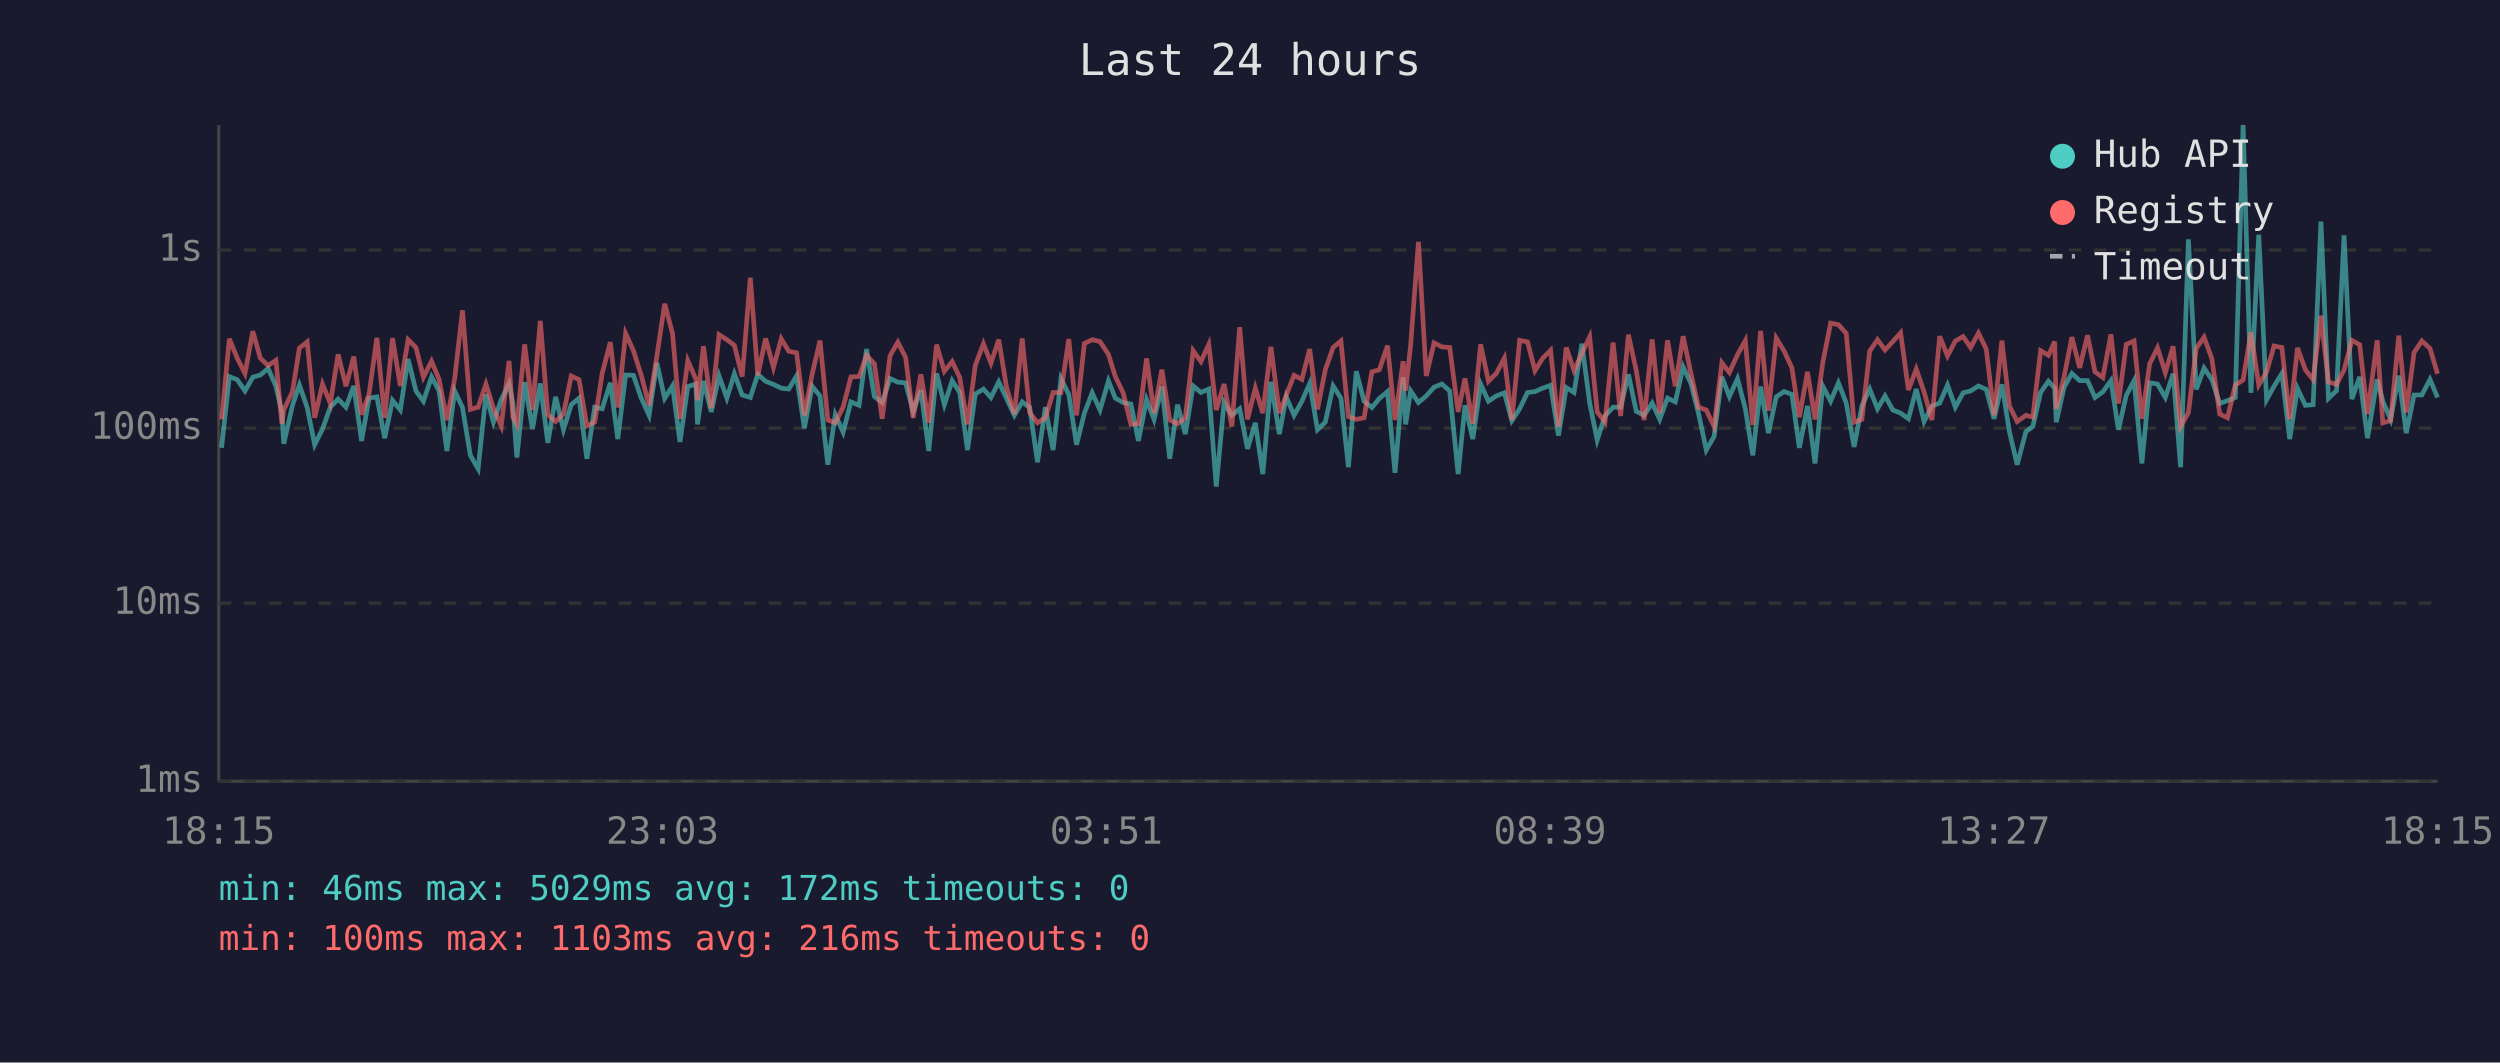
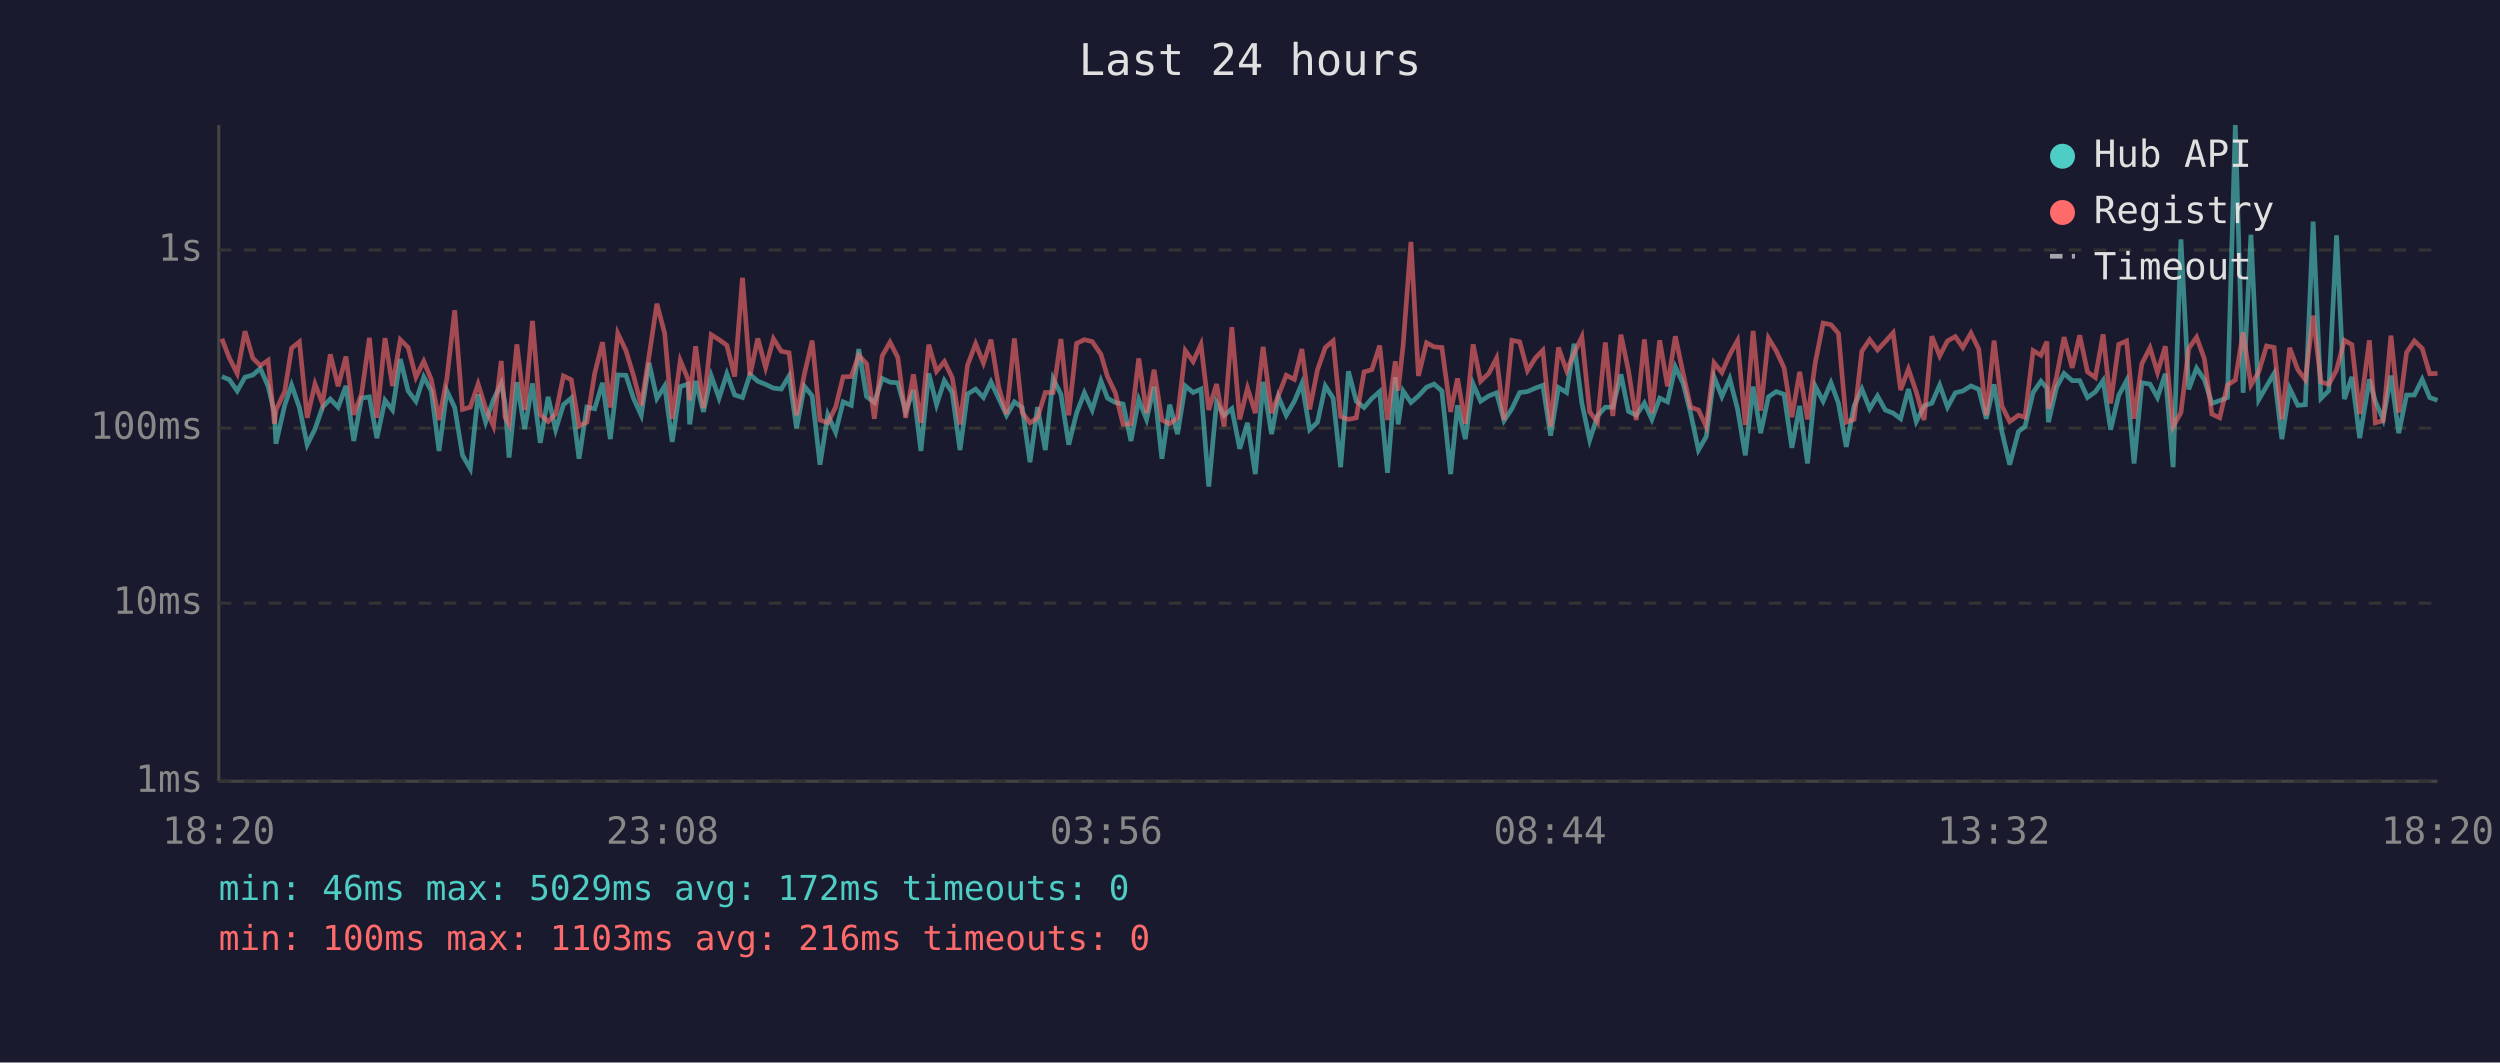
<svg xmlns="http://www.w3.org/2000/svg" viewBox="0 0 800 340" font-family="monospace" font-size="12">
  <rect width="800" height="340" fill="#1a1a2e" />
  <text x="400" y="24" fill="#e0e0e0" font-size="14" text-anchor="middle">Last 24 hours</text>
  <line x1="70" y1="40" x2="70" y2="250" stroke="#444" stroke-width="1" />
  <line x1="70" y1="250" x2="780" y2="250" stroke="#444" stroke-width="1" />
  <line x1="70" y1="250" x2="780" y2="250" stroke="#333" stroke-width="1" stroke-dasharray="4" />
  <text x="65" y="250" fill="#888" text-anchor="end" dominant-baseline="middle">1ms</text>
  <line x1="70" y1="193" x2="780" y2="193" stroke="#333" stroke-width="1" stroke-dasharray="4" />
  <text x="65" y="193" fill="#888" text-anchor="end" dominant-baseline="middle">10ms</text>
  <line x1="70" y1="137" x2="780" y2="137" stroke="#333" stroke-width="1" stroke-dasharray="4" />
  <text x="65" y="137" fill="#888" text-anchor="end" dominant-baseline="middle">100ms</text>
  <line x1="70" y1="80" x2="780" y2="80" stroke="#333" stroke-width="1" stroke-dasharray="4" />
  <text x="65" y="80" fill="#888" text-anchor="end" dominant-baseline="middle">1s</text>
-   <text x="70" y="270" fill="#888" text-anchor="middle">18:15</text>
-   <text x="212" y="270" fill="#888" text-anchor="middle">23:03</text>
-   <text x="354" y="270" fill="#888" text-anchor="middle">03:51</text>
-   <text x="496" y="270" fill="#888" text-anchor="middle">08:39</text>
-   <text x="638" y="270" fill="#888" text-anchor="middle">13:27</text>
-   <text x="780" y="270" fill="#888" text-anchor="middle">18:15</text>
-   <polyline points="70.9,143.3 73.4,120.5 75.9,121.5 78.4,125.1 80.9,120.7 83.3,120.0 85.8,117.9 88.3,123.6 90.2,132.0 90.8,142.0 93.6,129.7 95.8,123.2 98.3,130.4 100.7,142.3 103.2,137.3 105.7,130.3 108.2,127.7 110.7,130.3 113.2,123.5 115.7,141.1 118.1,127.4 120.6,127.0 123.1,140.2 125.6,128.1 128.1,131.2 130.6,114.9 133.1,125.1 135.5,128.4 138.1,120.6 140.5,125.1 143.0,144.3 145.5,125.1 148.0,130.4 150.5,145.7 153.0,150.0 155.5,126.2 157.9,135.1 160.4,127.9 162.9,122.7 164.1,129.0 165.4,146.4 167.9,122.3 170.4,137.3 172.9,122.7 175.3,141.7 177.8,127.0 180.3,137.5 182.8,129.5 185.3,127.4 187.8,146.8 190.3,130.3 192.7,130.8 195.3,122.5 197.7,140.5 200.2,120.0 202.7,120.1 205.2,127.4 207.7,132.9 210.2,116.1 212.7,127.5 215.2,123.5 217.6,141.4 220.1,123.7 222.7,122.9 223.2,135.8 225.1,121.9 227.6,131.8 230.1,120.3 232.6,127.4 235.0,119.6 237.5,126.4 240.1,127.2 242.5,119.8 245.0,122.0 247.5,123.0 250.0,124.2 252.4,124.5 254.9,120.3 257.4,137.0 259.9,123.6 262.4,126.7 264.9,148.7 267.3,132.7 269.8,138.3 272.3,128.6 274.9,129.7 277.3,111.7 279.8,126.9 282.3,128.8 284.8,121.1 287.3,122.3 289.8,122.5 292.2,131.6 294.7,124.8 297.2,144.3 299.7,119.5 302.2,129.5 304.7,121.8 307.1,125.6 309.6,144.0 312.1,126.1 314.7,124.5 317.1,127.2 319.6,122.2 322.1,127.5 324.6,132.9 327.1,128.6 329.5,130.4 332.0,147.9 334.5,130.3 337.0,144.0 339.5,121.2 342.0,126.2 344.5,142.3 347.0,132.2 349.5,125.7 352.0,131.2 354.7,121.9 356.9,127.4 359.4,128.8 361.9,129.3 364.3,141.1 366.9,127.9 369.3,134.2 371.8,123.7 374.3,146.8 376.8,129.5 379.3,138.9 381.8,123.5 384.3,125.6 386.8,124.5 389.2,155.7 391.7,128.8 394.2,132.9 396.7,130.8 399.2,143.6 401.7,135.3 404.1,151.7 406.7,122.2 409.4,138.9 411.6,127.0 414.1,132.9 416.6,128.4 419.1,122.7 421.6,137.5 424.1,135.1 426.6,123.5 429.1,127.4 431.5,149.5 434.0,118.8 436.5,128.4 439.0,130.4 441.4,127.5 444.0,125.3 446.4,151.3 449.0,120.7 449.8,135.8 451.4,125.1 453.9,128.8 456.4,126.7 458.9,123.9 461.4,122.9 463.9,125.1 466.6,151.7 468.8,129.7 471.3,140.5 473.8,122.9 476.3,128.4 478.8,126.7 481.4,125.7 483.8,134.6 486.3,130.8 488.8,125.6 491.2,125.3 493.7,124.2 496.2,123.3 498.7,139.4 501.2,124.0 503.7,125.6 506.2,110.0 508.7,129.0 511.1,140.8 513.6,133.1 516.2,130.3 518.6,130.3 521.1,119.8 523.6,131.6 526.1,132.9 528.7,129.0 531.1,134.2 533.6,127.4 536.1,128.6 538.6,117.4 541.1,122.7 543.5,132.2 546.0,144.0 548.5,139.7 551.0,120.6 553.4,126.9 556.0,121.2 558.5,130.8 560.9,145.7 563.4,123.7 565.9,138.6 568.4,127.0 570.9,125.3 573.4,126.2 575.8,143.3 578.4,129.9 580.8,148.3 583.3,123.6 585.8,128.4 588.3,122.5 590.8,129.0 593.3,143.0 595.8,129.9 598.3,124.5 600.8,130.8 603.2,126.7 605.7,131.2 608.2,132.2 610.7,134.0 613.2,124.5 615.7,134.9 618.2,129.9 620.7,129.0 623.2,123.2 625.7,130.3 628.2,125.7 630.6,125.1 633.1,123.5 635.6,124.6 638.1,134.0 640.6,123.0 643.0,138.1 645.5,148.7 648.3,138.1 650.5,136.5 653.0,125.6 655.5,122.0 657.5,124.2 658.0,135.1 660.5,123.9 663.0,119.5 665.5,121.8 668.0,121.8 670.4,127.2 672.9,125.4 675.5,121.8 677.9,137.5 680.4,126.5 682.9,121.8 685.4,148.3 687.9,122.5 690.4,122.9 692.9,127.2 695.4,119.6 697.8,149.5 700.3,76.6 702.8,124.6 705.3,117.8 707.8,121.5 710.3,129.1 712.8,128.2 715.3,127.2 717.8,40.0 720.3,125.7 722.8,75.1 725.3,127.9 727.7,123.6 730.2,119.5 732.7,140.5 735.2,124.3 737.7,129.7 740.2,129.5 742.7,70.9 745.1,127.5 747.7,125.0 750.1,75.3 752.6,127.7 755.1,120.6 757.6,140.2 760.7,121.4 762.5,128.4 765.0,134.2 767.6,120.2 770.0,138.6 772.5,126.4 775.0,126.4 777.6,121.4 780.0,127.2" fill="none" stroke="#4ecdc4" stroke-width="1.5" opacity="0.6" />
-   <polyline points="70.9,134.2 73.4,108.4 75.9,114.6 78.4,119.5 80.9,106.0 83.3,114.6 85.8,117.0 88.3,115.3 90.2,135.6 90.8,131.2 93.6,125.3 95.8,111.4 98.3,109.4 100.7,133.7 103.2,122.9 105.7,129.1 108.2,113.4 110.7,123.6 113.2,114.1 115.7,132.7 118.1,126.1 120.6,108.1 123.1,133.7 125.6,108.2 128.1,123.5 130.6,108.7 133.1,111.2 135.5,120.7 138.1,115.6 140.5,121.4 143.0,134.4 145.5,121.1 148.0,99.3 150.5,131.0 153.0,130.3 155.5,122.9 157.9,130.6 160.4,136.3 162.9,115.5 164.1,133.5 165.4,135.8 167.9,110.2 170.4,131.2 172.9,102.7 175.3,132.7 177.8,134.9 180.3,132.5 182.8,120.3 185.3,121.5 187.8,136.3 190.3,135.1 192.7,119.5 195.3,109.5 197.7,130.4 200.2,106.7 202.7,112.2 205.2,120.1 207.7,129.7 210.2,113.9 212.7,97.2 215.2,106.7 217.6,134.0 220.1,115.4 222.7,121.4 223.2,128.1 225.1,110.8 227.6,130.6 230.1,107.1 232.6,108.7 235.0,110.5 237.5,120.5 240.1,88.9 242.5,120.1 245.0,108.3 247.5,117.6 250.0,108.4 252.4,112.4 254.9,112.9 257.4,132.9 259.9,119.7 262.4,109.0 264.9,134.4 267.3,135.3 269.8,130.3 272.3,120.6 274.9,120.5 277.3,113.7 279.8,116.4 282.3,134.0 284.8,113.9 287.3,109.5 289.8,114.4 292.2,133.7 294.7,119.8 297.2,135.3 299.7,110.3 302.2,118.8 304.7,115.7 307.1,120.8 309.6,135.8 312.1,116.9 314.7,110.0 317.1,116.2 319.6,108.7 322.1,124.0 324.6,132.5 327.1,108.3 329.5,132.0 332.0,135.3 334.5,133.7 337.0,125.6 339.5,125.6 342.0,108.5 344.5,132.9 347.0,109.9 349.5,108.7 352.0,109.3 354.7,113.4 356.9,120.5 359.4,125.7 361.9,135.8 364.3,135.6 366.9,114.7 369.3,132.2 371.8,118.3 374.3,134.4 376.8,135.6 379.3,133.7 381.8,112.2 384.3,115.7 386.8,110.2 389.2,131.2 391.7,122.9 394.2,136.5 396.7,104.7 399.2,134.2 401.7,124.2 404.1,132.2 406.7,111.0 409.4,132.2 411.6,126.5 414.1,120.1 416.6,121.4 419.1,111.7 421.6,131.0 424.1,118.3 426.6,111.2 429.1,109.1 431.5,133.3 434.0,134.2 436.5,133.7 439.0,119.0 441.4,118.3 444.0,110.6 446.4,134.4 449.0,115.6 449.8,125.0 451.4,110.5 453.9,77.4 456.4,120.3 458.9,109.7 461.4,111.0 463.9,111.2 466.6,131.8 468.8,121.1 471.3,135.6 473.8,110.2 476.3,122.0 478.8,119.5 481.4,114.6 483.8,134.4 486.3,108.9 488.8,109.4 491.2,118.6 493.7,114.6 496.2,112.1 498.7,136.5 501.2,111.2 503.7,118.6 506.2,113.1 508.7,107.8 511.1,131.8 513.6,135.1 516.2,109.6 518.6,133.1 521.1,107.1 523.6,118.6 526.1,134.4 528.7,108.6 531.1,132.2 533.6,108.9 536.1,123.6 538.6,107.6 541.1,119.5 543.5,130.3 546.0,131.2 548.5,136.5 551.0,116.1 553.4,119.2 556.0,113.5 558.5,109.0 560.9,136.0 563.4,105.9 565.9,131.4 568.4,108.2 570.9,112.3 573.4,117.7 575.8,133.5 578.4,119.0 580.8,134.2 583.3,116.0 585.8,103.4 588.3,103.9 590.8,106.7 593.3,135.1 595.8,134.2 598.3,112.4 600.8,108.7 603.2,112.0 605.7,109.3 608.2,106.5 610.7,124.8 613.2,118.1 615.7,125.4 618.2,134.4 620.7,107.6 623.2,113.9 625.7,109.1 628.2,107.7 630.6,111.2 633.1,106.6 635.6,111.7 638.1,132.9 640.6,109.0 643.0,129.9 645.5,134.9 648.3,132.9 650.5,133.5 653.0,112.2 655.5,113.7 657.5,109.3 658.0,130.8 660.5,120.6 663.0,107.9 665.5,117.7 668.0,107.3 670.4,119.0 672.9,120.8 675.5,107.0 677.9,129.1 680.4,110.2 682.9,109.1 685.4,134.0 687.9,116.4 690.4,111.3 692.9,119.2 695.4,110.8 697.8,136.5 700.3,132.0 702.8,111.5 705.3,107.9 707.8,114.8 710.3,132.5 712.8,133.7 715.3,123.2 717.8,121.6 720.3,106.4 722.8,123.2 725.3,119.0 727.7,110.7 730.2,111.2 732.7,134.2 735.2,111.3 737.7,118.3 740.2,121.5 742.7,101.0 745.1,122.2 747.7,123.0 750.1,118.4 752.6,108.9 755.1,110.3 757.6,132.5 760.7,108.9 762.5,135.3 765.0,134.6 767.6,107.4 770.0,132.0 772.5,112.8 775.0,109.1 777.6,111.5 780.0,119.6" fill="none" stroke="#ff6b6b" stroke-width="1.5" opacity="0.6" />
+   <text x="70" y="270" fill="#888" text-anchor="middle">18:20</text>
+   <text x="212" y="270" fill="#888" text-anchor="middle">23:08</text>
+   <text x="354" y="270" fill="#888" text-anchor="middle">03:56</text>
+   <text x="496" y="270" fill="#888" text-anchor="middle">08:44</text>
+   <text x="638" y="270" fill="#888" text-anchor="middle">13:32</text>
+   <text x="780" y="270" fill="#888" text-anchor="middle">18:20</text>
+   <polyline points="71.0,120.5 73.4,121.5 75.9,125.1 78.4,120.7 80.9,120.0 83.3,117.9 85.8,123.6 87.8,132.0 88.3,142.0 91.1,129.7 93.3,123.2 95.8,130.4 98.3,142.3 100.8,137.3 103.2,130.3 105.7,127.7 108.2,130.3 110.7,123.5 113.2,141.1 115.7,127.4 118.2,127.0 120.6,140.2 123.2,128.1 125.6,131.2 128.1,114.9 130.6,125.1 133.1,128.4 135.6,120.6 138.0,125.1 140.5,144.3 143.0,125.1 145.5,130.4 148.0,145.7 150.5,150.0 153.0,126.2 155.4,135.1 157.9,127.9 160.4,122.7 161.6,129.0 162.9,146.4 165.4,122.3 167.9,137.3 170.4,122.7 172.9,141.7 175.4,127.0 177.8,137.5 180.3,129.5 182.8,127.4 185.3,146.8 187.8,130.3 190.3,130.8 192.8,122.5 195.3,140.5 197.7,120.0 200.3,120.1 202.7,127.4 205.2,132.9 207.7,116.1 210.2,127.5 212.7,123.5 215.1,141.4 217.7,123.7 220.2,122.9 220.7,135.8 222.6,121.9 225.1,131.8 227.6,120.3 230.1,127.4 232.6,119.6 235.1,126.4 237.6,127.2 240.0,119.8 242.5,122.0 245.0,123.0 247.5,124.2 250.0,124.5 252.5,120.3 254.9,137.0 257.4,123.6 259.9,126.7 262.4,148.7 264.9,132.7 267.4,138.3 269.8,128.6 272.4,129.7 274.8,111.7 277.3,126.9 279.8,128.8 282.3,121.1 284.8,122.3 287.3,122.5 289.8,131.6 292.3,124.8 294.7,144.3 297.2,119.5 299.7,129.5 302.2,121.8 304.7,125.6 307.2,144.0 309.6,126.1 312.2,124.5 314.7,127.2 317.1,122.2 319.6,127.5 322.1,132.9 324.6,128.6 327.1,130.4 329.6,147.9 332.0,130.3 334.5,144.0 337.0,121.2 339.5,126.2 342.0,142.3 344.5,132.2 347.0,125.7 349.5,131.2 352.3,121.9 354.4,127.4 356.9,128.8 359.4,129.3 361.9,141.1 364.4,127.9 366.9,134.2 369.3,123.7 371.8,146.8 374.3,129.5 376.8,138.9 379.3,123.5 381.8,125.6 384.3,124.5 386.8,155.7 389.3,128.8 391.7,132.9 394.2,130.8 396.7,143.6 399.2,135.3 401.7,151.7 404.2,122.2 406.9,138.9 409.1,127.0 411.6,132.9 414.2,128.4 416.6,122.7 419.1,137.5 421.6,135.1 424.1,123.5 426.6,127.4 429.0,149.5 431.5,118.8 434.0,128.4 436.5,130.4 439.0,127.5 441.5,125.3 444.0,151.3 446.5,120.7 447.4,135.8 449.0,125.1 451.5,128.8 453.9,126.7 456.5,123.9 458.9,122.9 461.4,125.1 464.2,151.7 466.4,129.7 468.9,140.5 471.4,122.9 473.8,128.4 476.4,126.7 478.9,125.7 481.3,134.6 483.8,130.8 486.3,125.6 488.8,125.3 491.3,124.2 493.7,123.3 496.2,139.4 498.7,124.0 501.3,125.6 503.7,110.0 506.2,129.0 508.7,140.8 511.2,133.1 513.7,130.3 516.1,130.3 518.7,119.8 521.1,131.6 523.6,132.9 526.2,129.0 528.6,134.2 531.1,127.4 533.6,128.6 536.1,117.4 538.6,122.7 541.0,132.2 543.5,144.0 546.0,139.7 548.5,120.6 551.0,126.9 553.5,121.2 556.0,130.8 558.5,145.7 561.0,123.7 563.4,138.6 565.9,127.0 568.4,125.3 570.9,126.2 573.4,143.3 575.9,129.9 578.4,148.3 580.9,123.6 583.4,128.4 585.9,122.5 588.3,129.0 590.8,143.0 593.3,129.9 595.8,124.5 598.3,130.8 600.8,126.7 603.3,131.2 605.8,132.2 608.2,134.0 610.7,124.5 613.2,134.9 615.7,129.9 618.2,129.0 620.7,123.2 623.2,130.3 625.7,125.7 628.1,125.1 630.7,123.5 633.2,124.6 635.6,134.0 638.1,123.0 640.6,138.1 643.1,148.7 645.9,138.1 648.0,136.5 650.6,125.6 653.1,122.0 655.0,124.2 655.5,135.1 658.1,123.9 660.5,119.5 663.1,121.8 665.5,121.8 668.0,127.2 670.5,125.4 673.0,121.8 675.4,137.5 678.0,126.5 680.5,121.8 682.9,148.3 685.4,122.5 688.0,122.9 690.4,127.2 692.9,119.6 695.4,149.5 697.9,76.6 700.4,124.6 702.9,117.8 705.4,121.5 707.8,129.1 710.3,128.2 712.8,127.2 715.3,40.0 717.8,125.7 720.3,75.1 722.8,127.9 725.3,123.6 727.7,119.5 730.2,140.5 732.7,124.3 735.3,129.7 737.7,129.5 740.2,70.9 742.7,127.5 745.2,125.0 747.7,75.3 750.2,127.7 752.6,120.6 755.1,140.2 758.2,121.4 760.1,128.4 762.6,134.2 765.1,120.2 767.6,138.6 770.1,126.4 772.6,126.4 775.1,121.4 777.5,127.2 780.0,128.1" fill="none" stroke="#4ecdc4" stroke-width="1.5" opacity="0.6" />
+   <polyline points="71.0,108.4 73.4,114.6 75.9,119.5 78.4,106.0 80.9,114.6 83.3,117.0 85.8,115.3 87.8,135.6 88.3,131.2 91.1,125.3 93.3,111.4 95.8,109.4 98.3,133.7 100.8,122.9 103.2,129.1 105.7,113.4 108.2,123.6 110.7,114.1 113.2,132.7 115.7,126.1 118.2,108.1 120.6,133.7 123.2,108.2 125.6,123.5 128.1,108.7 130.6,111.2 133.1,120.7 135.6,115.6 138.0,121.4 140.5,134.4 143.0,121.1 145.5,99.3 148.0,131.0 150.5,130.3 153.0,122.9 155.4,130.6 157.9,136.3 160.4,115.5 161.6,133.5 162.9,135.8 165.4,110.2 167.9,131.2 170.4,102.7 172.9,132.7 175.4,134.9 177.8,132.5 180.3,120.3 182.8,121.5 185.3,136.3 187.8,135.1 190.3,119.5 192.8,109.5 195.3,130.4 197.7,106.7 200.3,112.2 202.7,120.1 205.2,129.7 207.7,113.9 210.2,97.2 212.7,106.7 215.1,134.0 217.7,115.4 220.2,121.4 220.7,128.1 222.6,110.8 225.1,130.6 227.6,107.1 230.1,108.7 232.6,110.5 235.1,120.5 237.6,88.9 240.0,120.1 242.5,108.3 245.0,117.6 247.5,108.4 250.0,112.4 252.5,112.9 254.9,132.9 257.4,119.7 259.9,109.0 262.4,134.4 264.9,135.3 267.4,130.3 269.8,120.6 272.4,120.5 274.8,113.7 277.3,116.4 279.8,134.0 282.3,113.9 284.8,109.5 287.3,114.4 289.8,133.7 292.3,119.8 294.7,135.3 297.2,110.3 299.7,118.8 302.2,115.7 304.7,120.8 307.2,135.8 309.6,116.9 312.2,110.0 314.7,116.2 317.1,108.7 319.6,124.0 322.1,132.5 324.6,108.3 327.1,132.0 329.6,135.3 332.0,133.7 334.5,125.6 337.0,125.6 339.5,108.5 342.0,132.9 344.5,109.9 347.0,108.7 349.5,109.3 352.3,113.4 354.4,120.5 356.9,125.7 359.4,135.8 361.9,135.6 364.4,114.7 366.9,132.2 369.3,118.3 371.8,134.4 374.3,135.6 376.8,133.7 379.3,112.2 381.8,115.7 384.3,110.2 386.8,131.2 389.3,122.9 391.7,136.5 394.2,104.7 396.7,134.2 399.2,124.2 401.7,132.2 404.2,111.0 406.9,132.2 409.1,126.5 411.6,120.1 414.2,121.4 416.6,111.7 419.1,131.0 421.6,118.3 424.1,111.2 426.6,109.1 429.0,133.3 431.5,134.2 434.0,133.7 436.5,119.0 439.0,118.3 441.5,110.6 444.0,134.4 446.5,115.6 447.4,125.0 449.0,110.5 451.5,77.4 453.9,120.3 456.5,109.7 458.9,111.0 461.4,111.2 464.2,131.8 466.4,121.1 468.9,135.6 471.4,110.2 473.8,122.0 476.4,119.5 478.9,114.6 481.3,134.4 483.8,108.9 486.3,109.4 488.8,118.6 491.3,114.6 493.7,112.1 496.2,136.5 498.7,111.2 501.3,118.6 503.7,113.1 506.2,107.8 508.7,131.8 511.2,135.1 513.7,109.6 516.1,133.1 518.7,107.1 521.1,118.6 523.6,134.4 526.2,108.6 528.6,132.2 531.1,108.9 533.6,123.6 536.1,107.6 538.6,119.5 541.0,130.3 543.5,131.2 546.0,136.5 548.5,116.1 551.0,119.2 553.5,113.5 556.0,109.0 558.5,136.0 561.0,105.9 563.4,131.4 565.9,108.2 568.4,112.3 570.9,117.7 573.4,133.5 575.9,119.0 578.4,134.2 580.9,116.0 583.4,103.4 585.9,103.9 588.3,106.7 590.8,135.1 593.3,134.2 595.8,112.4 598.3,108.7 600.8,112.0 603.3,109.3 605.8,106.5 608.2,124.8 610.7,118.1 613.2,125.4 615.7,134.4 618.2,107.6 620.7,113.9 623.2,109.1 625.7,107.7 628.1,111.2 630.7,106.6 633.2,111.7 635.6,132.9 638.1,109.0 640.6,129.9 643.1,134.9 645.9,132.9 648.0,133.5 650.6,112.2 653.1,113.7 655.0,109.3 655.5,130.8 658.1,120.6 660.5,107.9 663.1,117.7 665.5,107.3 668.0,119.0 670.5,120.8 673.0,107.0 675.4,129.1 678.0,110.2 680.5,109.1 682.9,134.0 685.4,116.4 688.0,111.3 690.4,119.2 692.9,110.8 695.4,136.5 697.9,132.0 700.4,111.5 702.9,107.9 705.4,114.8 707.8,132.5 710.3,133.7 712.8,123.2 715.3,121.6 717.8,106.4 720.3,123.2 722.8,119.0 725.3,110.7 727.7,111.2 730.2,134.2 732.7,111.3 735.3,118.3 737.7,121.5 740.2,101.0 742.7,122.2 745.2,123.0 747.7,118.4 750.2,108.9 752.6,110.3 755.1,132.5 758.2,108.9 760.1,135.3 762.6,134.6 765.1,107.4 767.6,132.0 770.1,112.8 772.6,109.1 775.1,111.5 777.5,119.6 780.0,119.5" fill="none" stroke="#ff6b6b" stroke-width="1.5" opacity="0.6" />
  <circle cx="660" cy="50" r="4" fill="#4ecdc4" />
  <text x="670" y="50" fill="#e0e0e0" dominant-baseline="middle">Hub API</text>
  <circle cx="660" cy="68" r="4" fill="#ff6b6b" />
  <text x="670" y="68" fill="#e0e0e0" dominant-baseline="middle">Registry</text>
  <line x1="656" y1="82" x2="664" y2="82" stroke="#e0e0e0" stroke-width="1.5" stroke-dasharray="4,3" opacity="0.7" />
  <text x="670" y="86" fill="#e0e0e0" dominant-baseline="middle">Timeout</text>
  <text x="70" y="288" fill="#4ecdc4" font-size="11">min: 46ms  max: 5029ms  avg: 172ms  timeouts: 0</text>
  <text x="70" y="304" fill="#ff6b6b" font-size="11">min: 100ms  max: 1103ms  avg: 216ms  timeouts: 0</text>
</svg>
